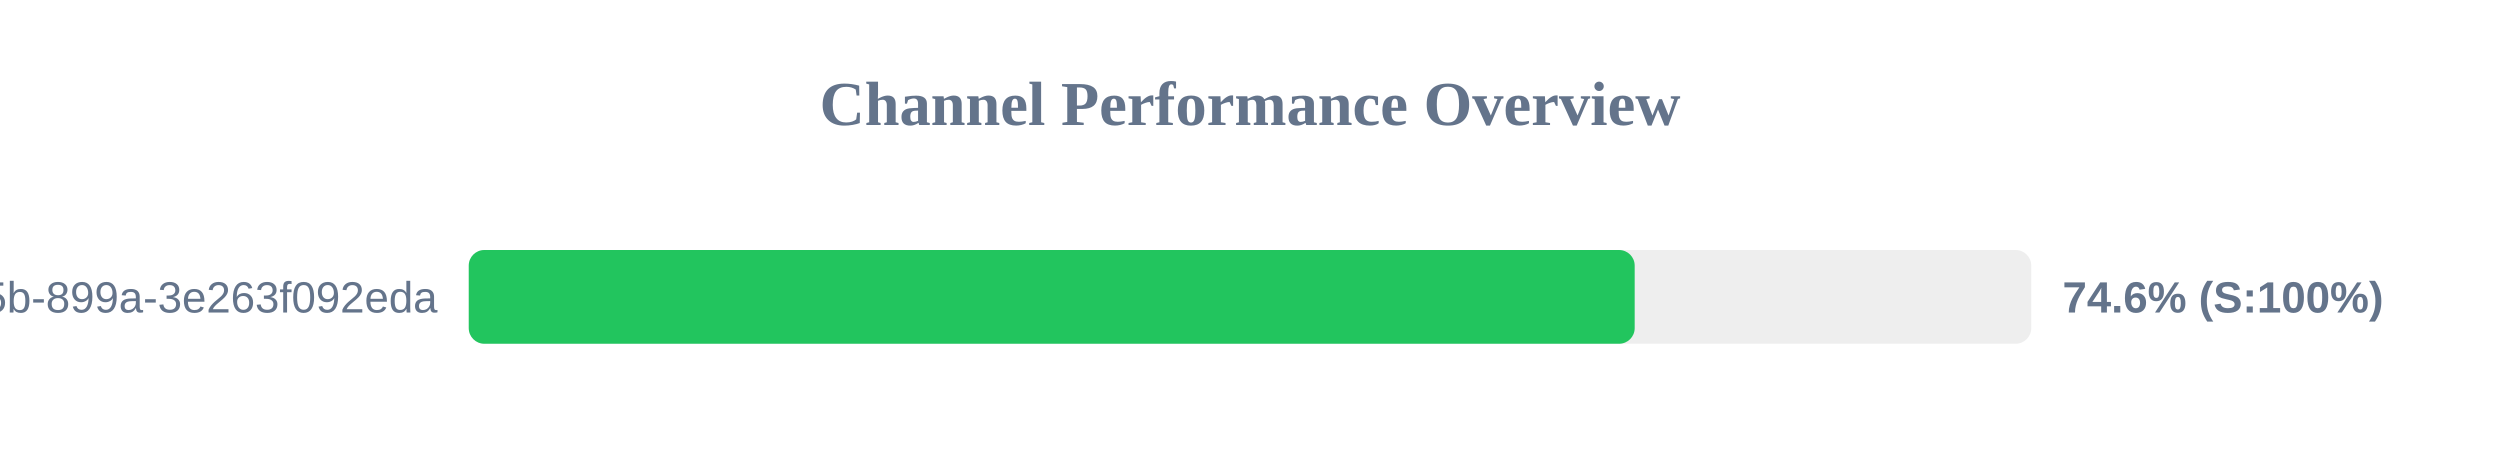
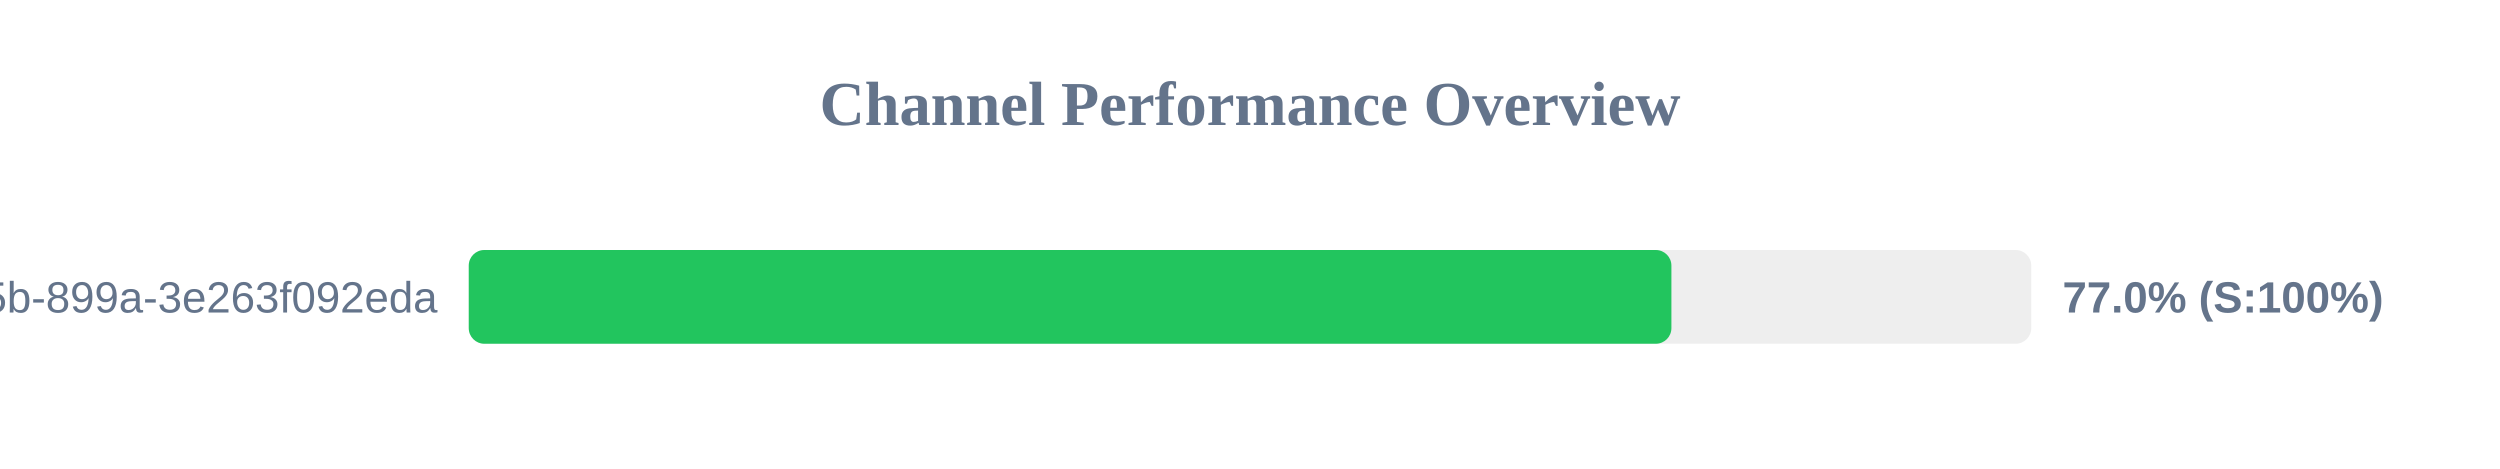
<svg xmlns="http://www.w3.org/2000/svg" width="800" height="150" version="1.1">
  <style>
        .row { font: 14px Arial; fill: #64748b; }
        .score { font: bold 14px Arial; fill: #64748b; }
    </style>
  <text x="400" y="40" text-anchor="middle" font-size="20px" font-weight="bold" fill="#64748b">Channel Performance Overview</text>
  <rect x="150" y="80" width="500" height="30" fill="#eee" rx="5" />
-   <rect x="150" y="80" width="373.1" height="30" fill="#22c55e" rx="5" />
+   <rect x="150" y="80" width="384.85" height="30" fill="#22c55e" rx="5" />
  <text x="140" y="100" text-anchor="end" class="row">?uuid=6bf726db-fb0b-405b-899a-3e263f092eda</text>
-   <text x="660" y="100" text-anchor="start" class="score">74.6% (S:100%)</text>
+   <text x="660" y="100" text-anchor="start" class="score">77.0% (S:100%)</text>
</svg>
